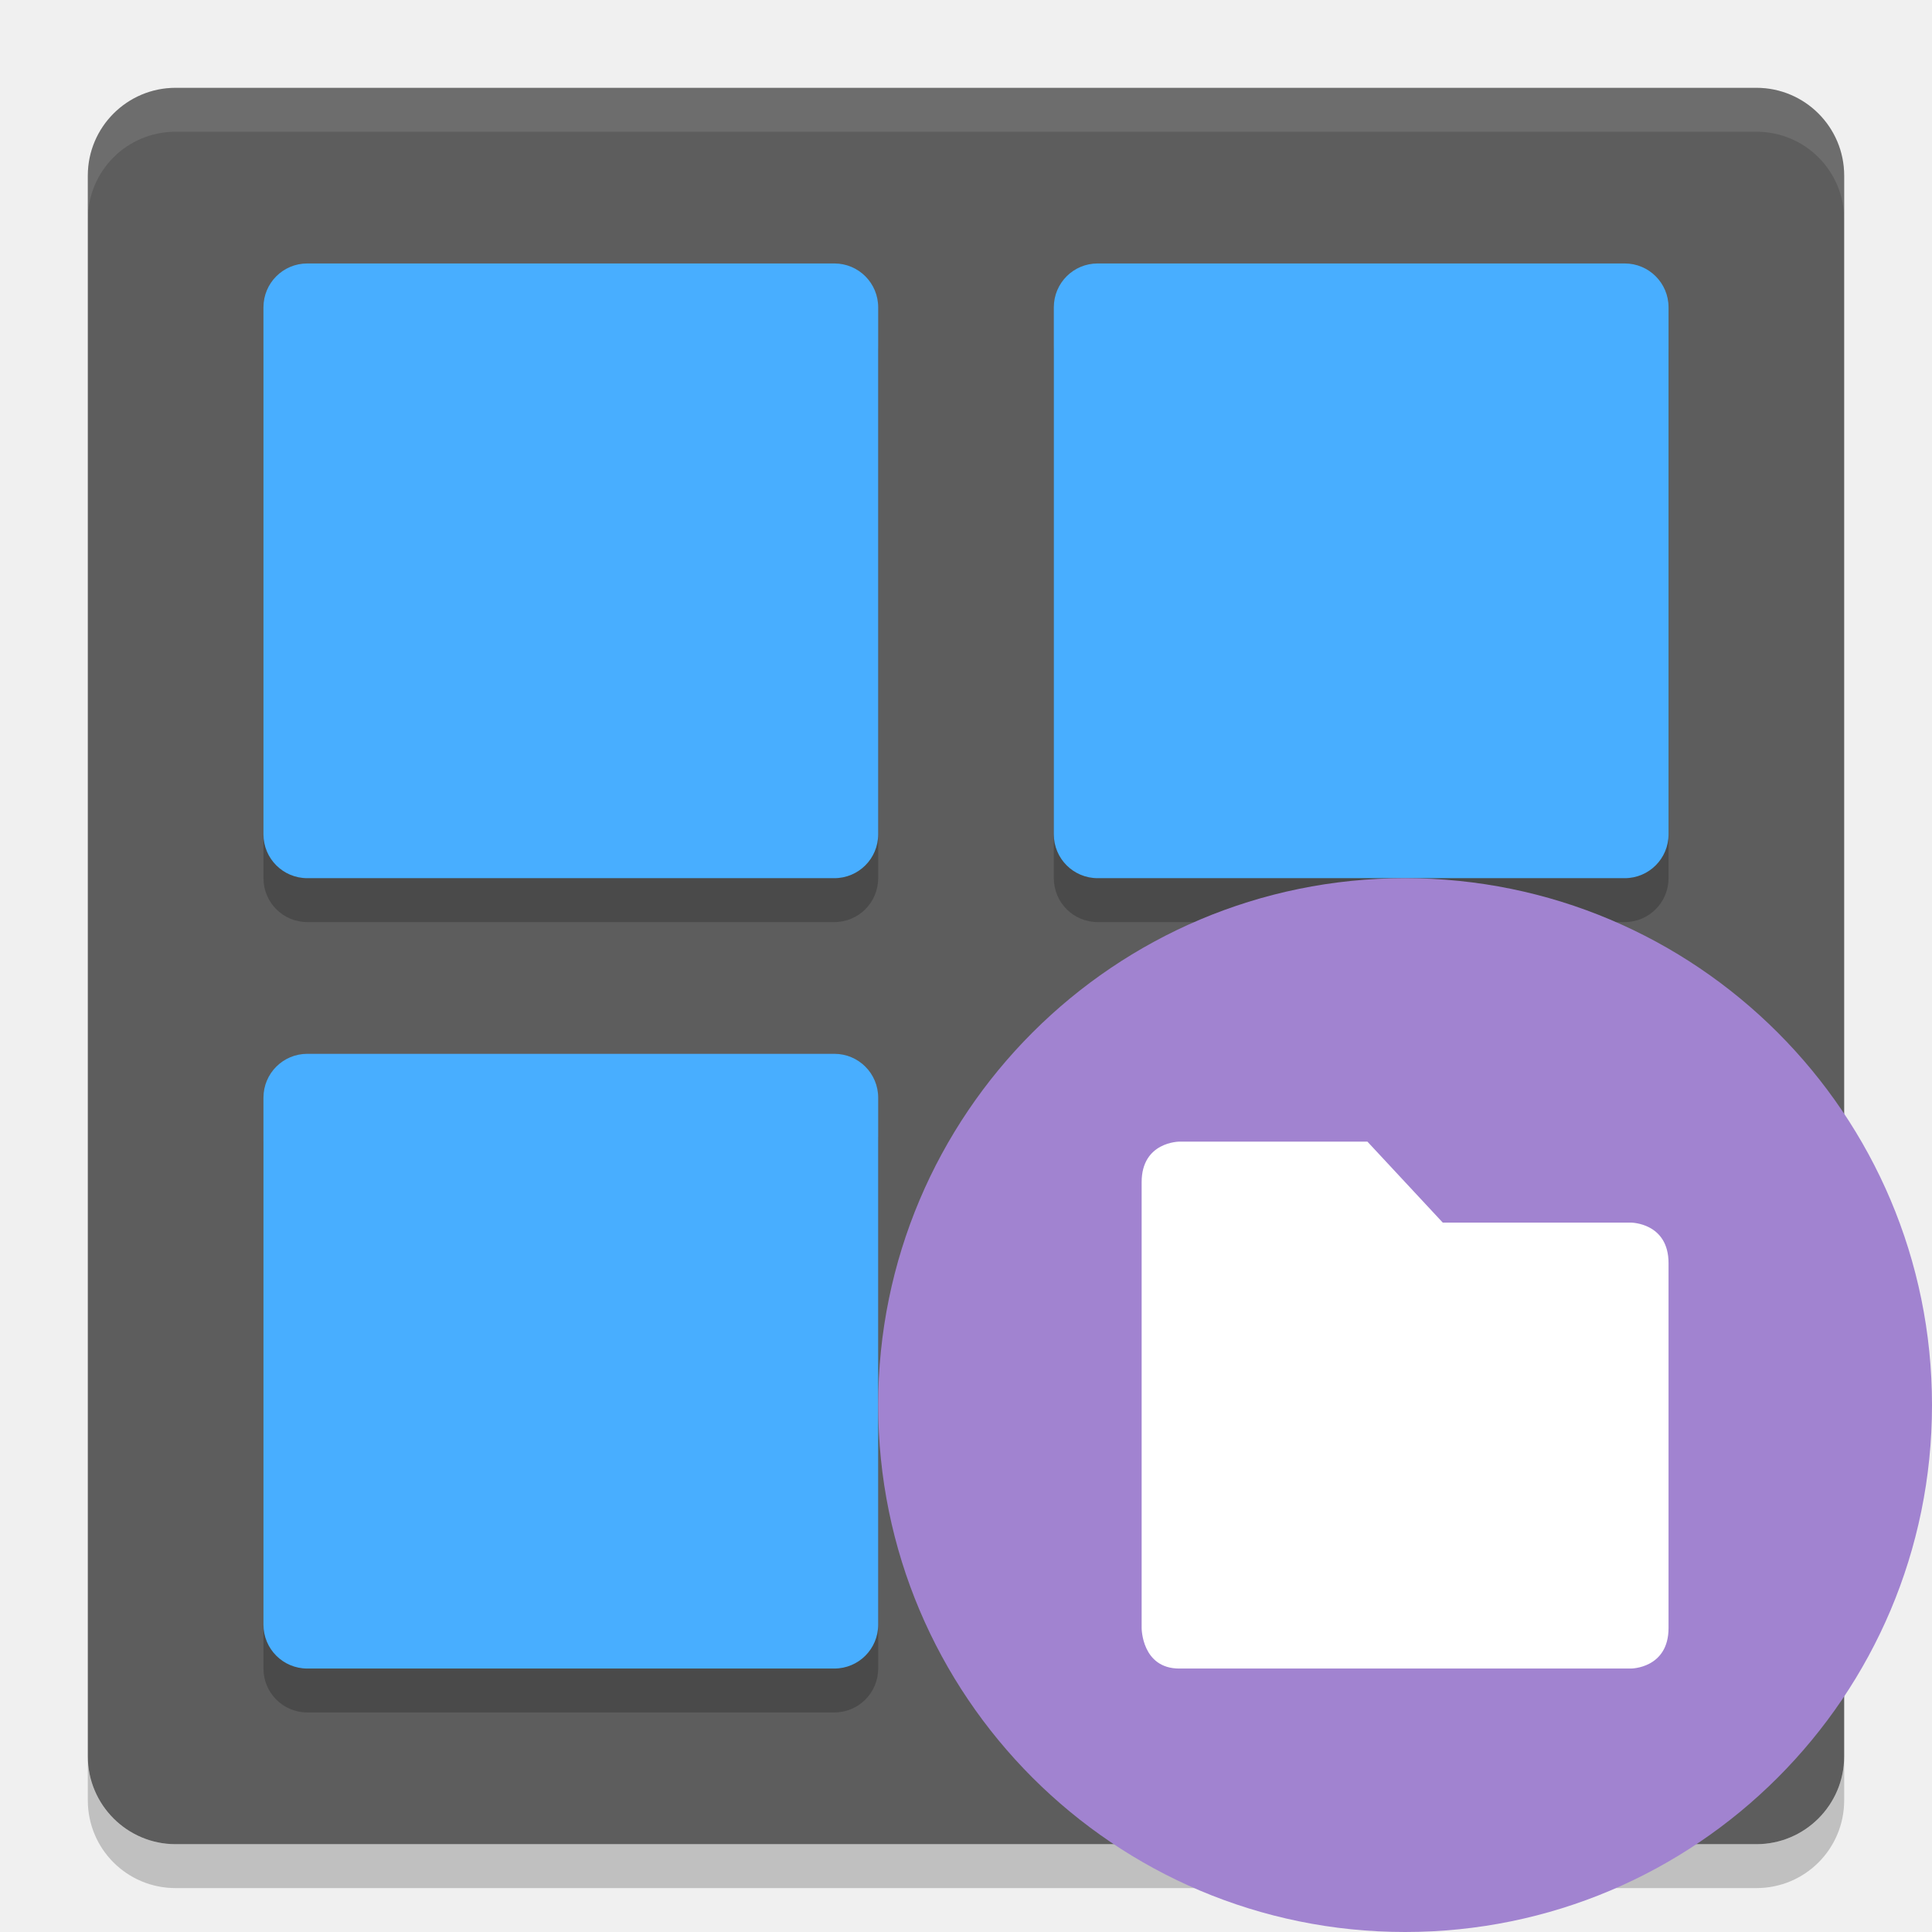
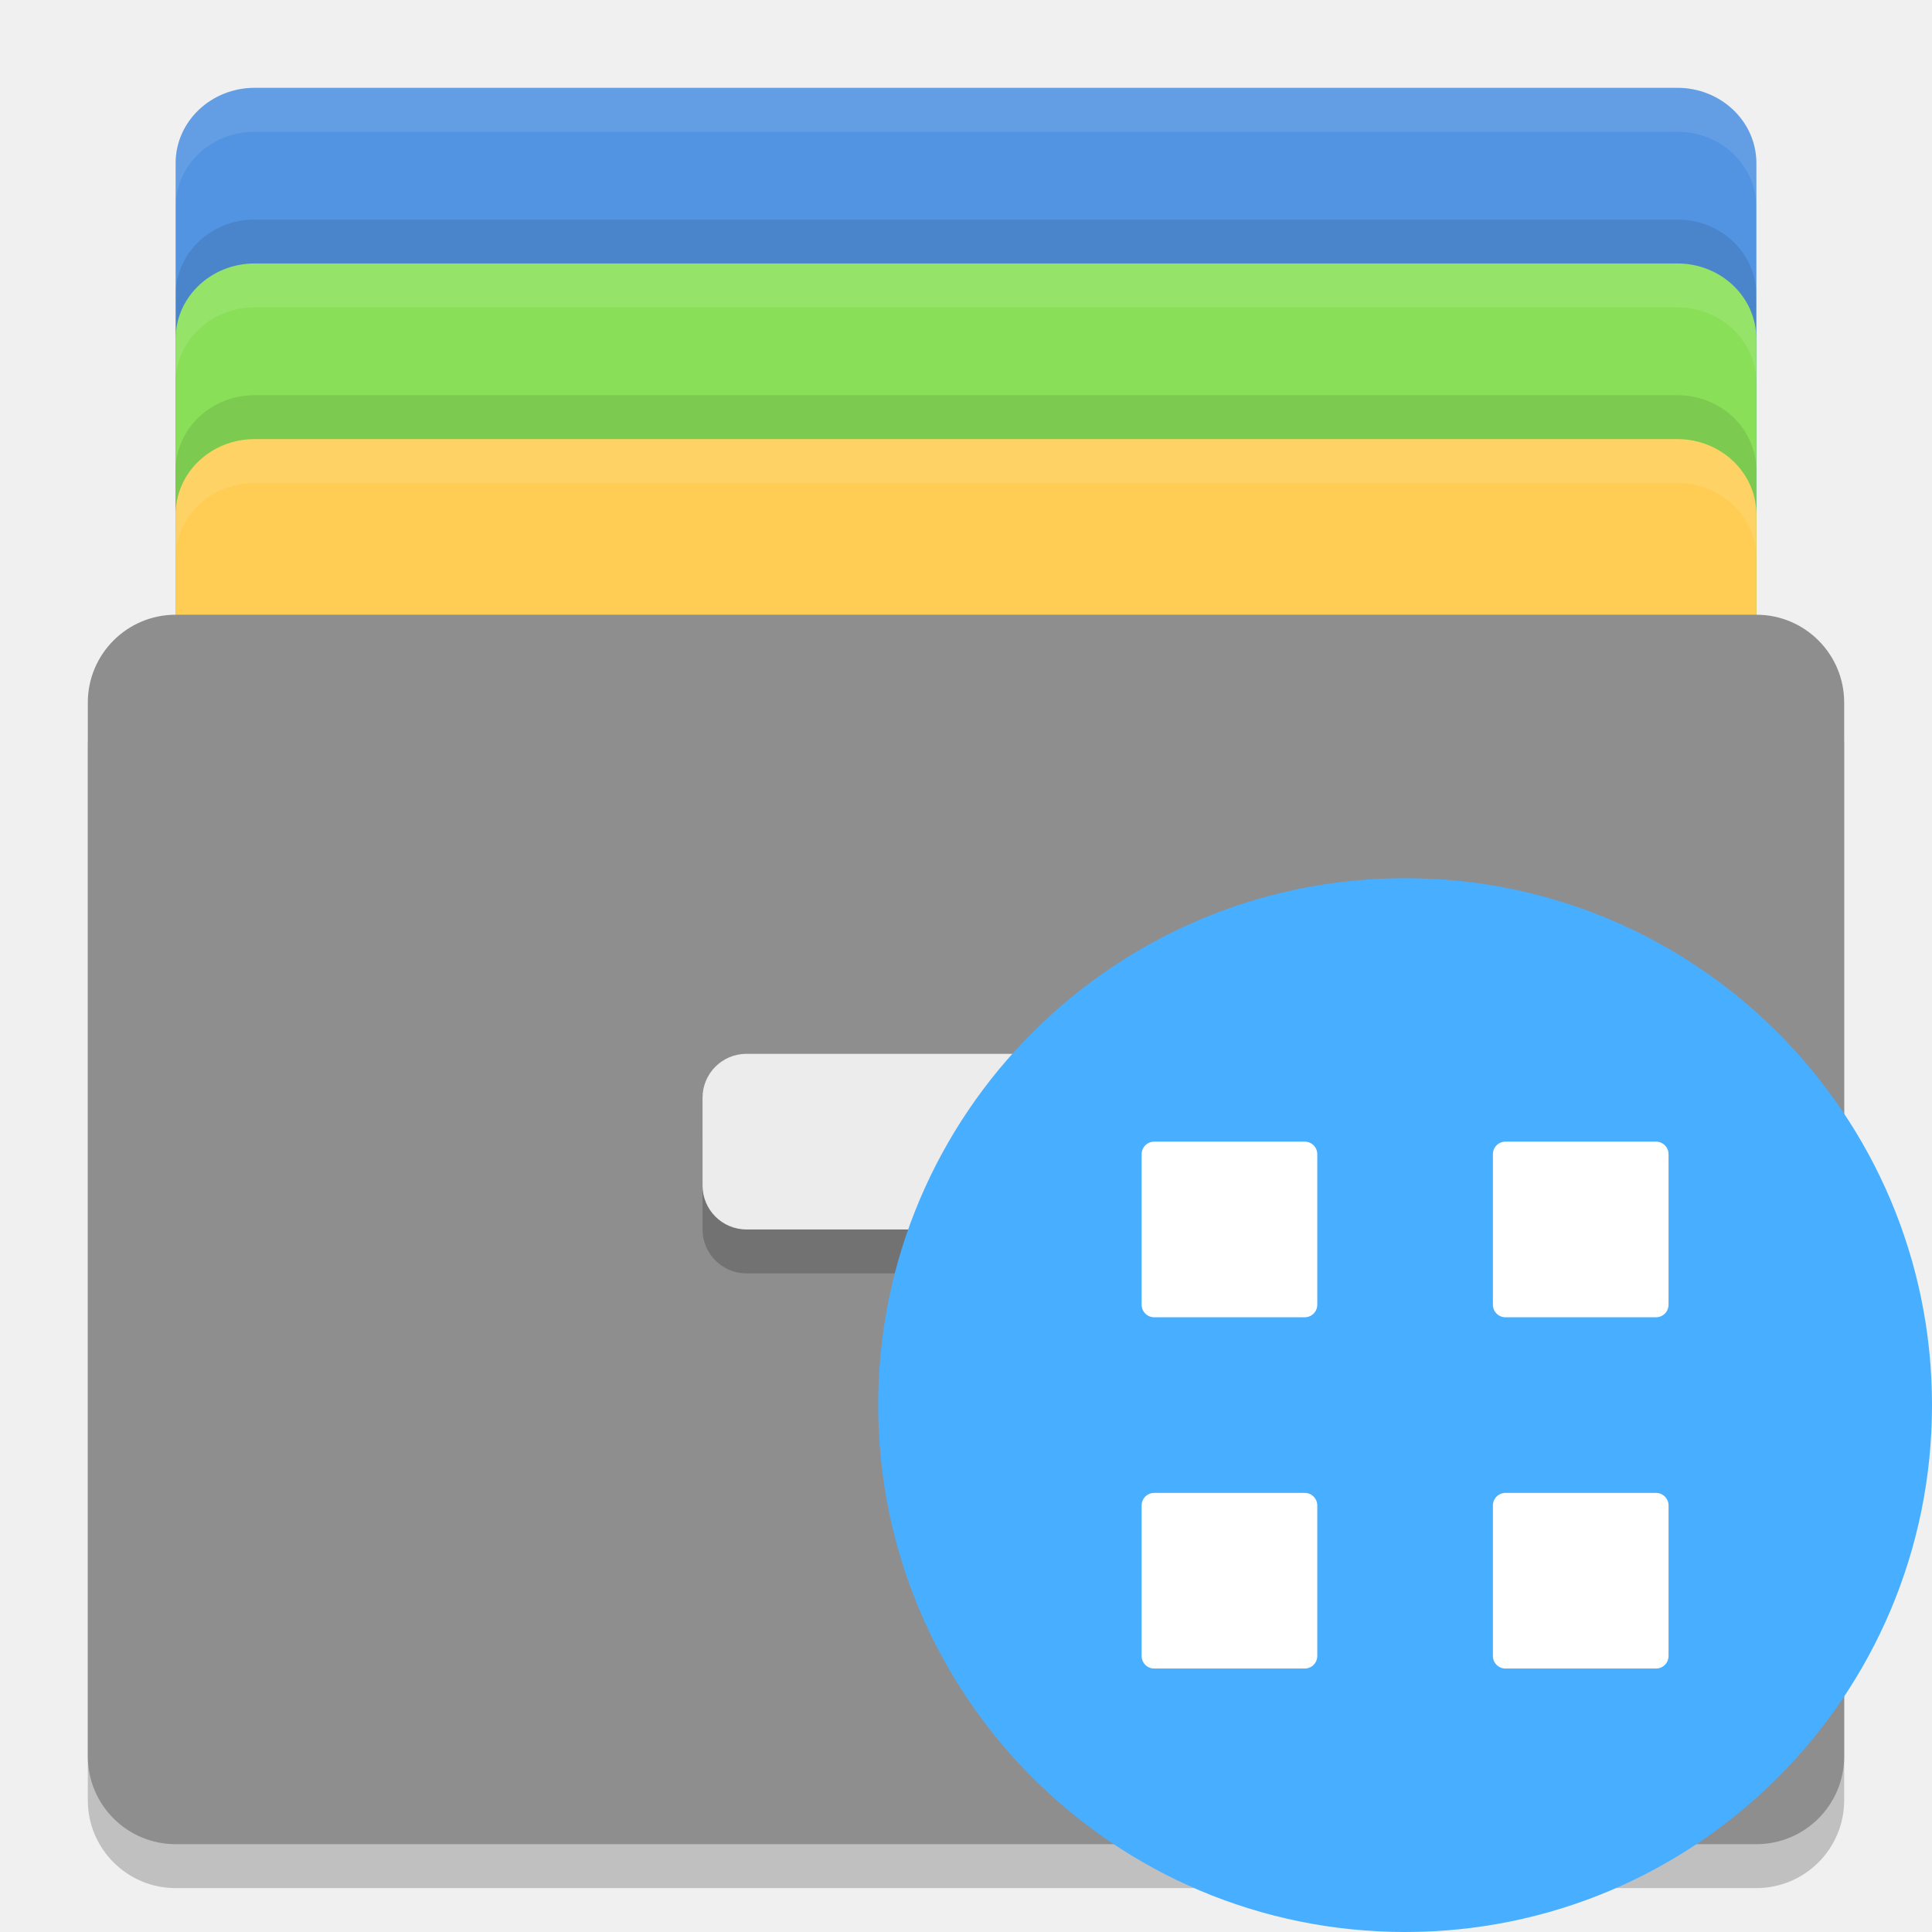
<svg xmlns="http://www.w3.org/2000/svg" height="22" width="22" version="1">
-   <rect ry="1" rx="1" transform="matrix(0,-1,-1,0,0,0)" height="20" width="20" y="-21" x="-21" fill="#5d5d5d" />
-   <path opacity=".1" fill="#fff" d="m2 1c-0.554 0-1 0.446-1 1v0.5c0-0.554 0.446-1 1-1h18c0.554 0 1 0.446 1 1v-0.5c0-0.554-0.446-1-1-1h-18z" />
-   <path opacity=".2" d="m2 21.5c-0.554 0-1-0.446-1-1v-0.5c0 0.554 0.446 1 1 1h18c0.554 0 1-0.446 1-1v0.5c0 0.554-0.446 1-1 1h-18z" />
-   <g opacity=".2" transform="matrix(.5 0 0 .5 -1 -.5)">
-     <g>
-       <path d="m9 8h12c0.554 0 1 0.446 1 1v12c0 0.554-0.446 1-1 1h-12c-0.554 0-1-0.446-1-1v-12c0-0.554 0.446-1 1-1z" />
-       <path d="m27 8h12c0.554 0 1 0.446 1 1v12c0 0.554-0.446 1-1 1h-12c-0.554 0-1-0.446-1-1v-12c0-0.554 0.446-1 1-1z" />
-     </g>
-     <g transform="translate(0,18)">
-       <path d="m9 8h12c0.554 0 1 0.446 1 1v12c0 0.554-0.446 1-1 1h-12c-0.554 0-1-0.446-1-1v-12c0-0.554 0.446-1 1-1z" />
-       <path d="m27 8h12c0.554 0 1 0.446 1 1v12c0 0.554-0.446 1-1 1h-12c-0.554 0-1-0.446-1-1v-12c0-0.554 0.446-1 1-1z" />
-     </g>
-   </g>
-   <g fill="#48aeff" transform="matrix(.5 0 0 .5 -1 -1)">
-     <g>
-       <path d="m9 8h12c0.554 0 1 0.446 1 1v12c0 0.554-0.446 1-1 1h-12c-0.554 0-1-0.446-1-1v-12c0-0.554 0.446-1 1-1z" />
-       <path d="m27 8h12c0.554 0 1 0.446 1 1v12c0 0.554-0.446 1-1 1h-12c-0.554 0-1-0.446-1-1v-12c0-0.554 0.446-1 1-1z" />
-     </g>
-     <g transform="translate(0,18)">
-       <path d="m9 8h12c0.554 0 1 0.446 1 1v12c0 0.554-0.446 1-1 1h-12c-0.554 0-1-0.446-1-1v-12c0-0.554 0.446-1 1-1z" />
-       <path d="m27 8h12c0.554 0 1 0.446 1 1v12c0 0.554-0.446 1-1 1h-12c-0.554 0-1-0.446-1-1v-12c0-0.554 0.446-1 1-1z" />
-     </g>
-   </g>
-   <circle cy="16" cx="16" r="6" fill="#a183d0" />
-   <path style="fill:#ffffff" d="m 13,13.462 v 5.077 C 13,18.538 13,19 13.429,19 h 5.143 C 18.571,19 19,19 19,18.538 v -4.154 c 0,-0.462 -0.429,-0.462 -0.429,-0.462 H 16.429 L 15.571,13 H 13.429 C 13.429,13 13,13 13,13.462 Z" />
+   <rect style="fill:#5294e2" rx=".9" ry=".857" height="12" width="18" y="1" x="2" />
+   <rect style="fill:#89e058" rx=".9" ry=".857" height="12" width="18" y="3" x="2" />
+   <rect style="fill:#ffcd54" rx=".9" ry=".857" height="12" width="18" y="5" x="2" />
+   <rect style="opacity:.2" rx="1" ry="1" height="14" width="20" y="7.5" x="1" />
+   <rect style="fill:#8e8e8e" rx="1" ry="1" height="14" width="20" y="7" x="1" />
+   <path style="opacity:.1;fill:#ffffff" d="m2.9 1c-0.499 0-0.9 0.383-0.9 0.857v0.5c0-0.475 0.402-0.857 0.9-0.857h16.199c0.499 0 0.9 0.383 0.9 0.857v-0.5c0-0.475-0.402-0.857-0.9-0.857z" />
+   <path style="opacity:.1;fill:#ffffff" d="m2.9 3c-0.499 0-0.9 0.383-0.9 0.857v0.5c0-0.475 0.402-0.857 0.9-0.857h16.199c0.499 0 0.9 0.383 0.9 0.857v-0.5c0-0.475-0.402-0.857-0.9-0.857z" />
+   <path style="opacity:.1;fill:#ffffff" d="m2.9 5c-0.499 0-0.9 0.383-0.9 0.857v0.5c0-0.475 0.402-0.857 0.9-0.857h16.199c0.499 0 0.9 0.383 0.9 0.857v-0.5c0-0.475-0.402-0.857-0.9-0.857z" />
+   <path style="opacity:.1" d="m2.9 2.5c-0.499 0-0.9 0.383-0.9 0.857v0.5c0-0.475 0.402-0.857 0.9-0.857h16.199c0.499 0 0.9 0.383 0.9 0.857v-0.5c0-0.475-0.402-0.857-0.9-0.857z" />
+   <path style="opacity:.1" d="m2.9 4.5c-0.499 0-0.9 0.383-0.9 0.857v0.5c0-0.475 0.402-0.857 0.9-0.857h16.199c0.499 0 0.9 0.383 0.9 0.857v-0.5c0-0.475-0.402-0.857-0.9-0.857z" />
+   <rect style="opacity:.2" rx=".5" ry=".5" height="2" width="6" y="12.5" x="8" />
+   <rect style="fill:#ececec" rx=".5" ry=".5" height="2" width="6" y="12" x="8" />
+   <circle cx="16" style="fill:#48aeff" r="6" cy="16" />
+   <path style="fill:#ffffff" d="m13.143 13h1.714c0.079 0 0.143 0.064 0.143 0.143v1.714c0 0.079-0.064 0.143-0.143 0.143h-1.714c-0.079 0-0.143-0.064-0.143-0.143v-1.714c0-0.079 0.064-0.143 0.143-0.143z" />
+   <path style="fill:#ffffff" d="m17.143 13h1.714c0.079 0 0.143 0.064 0.143 0.143v1.714c0 0.079-0.064 0.143-0.143 0.143h-1.714c-0.079 0-0.143-0.064-0.143-0.143v-1.714c0-0.079 0.064-0.143 0.143-0.143z" />
+   <path style="fill:#ffffff" d="m13.143 17h1.714c0.079 0 0.143 0.064 0.143 0.143v1.714c0 0.079-0.064 0.143-0.143 0.143h-1.714c-0.079 0-0.143-0.064-0.143-0.143v-1.714c0-0.079 0.064-0.143 0.143-0.143z" />
+   <path style="fill:#ffffff" d="m17.143 17h1.714c0.079 0 0.143 0.064 0.143 0.143v1.714c0 0.079-0.064 0.143-0.143 0.143h-1.714c-0.079 0-0.143-0.064-0.143-0.143v-1.714c0-0.079 0.064-0.143 0.143-0.143z" />
</svg>
